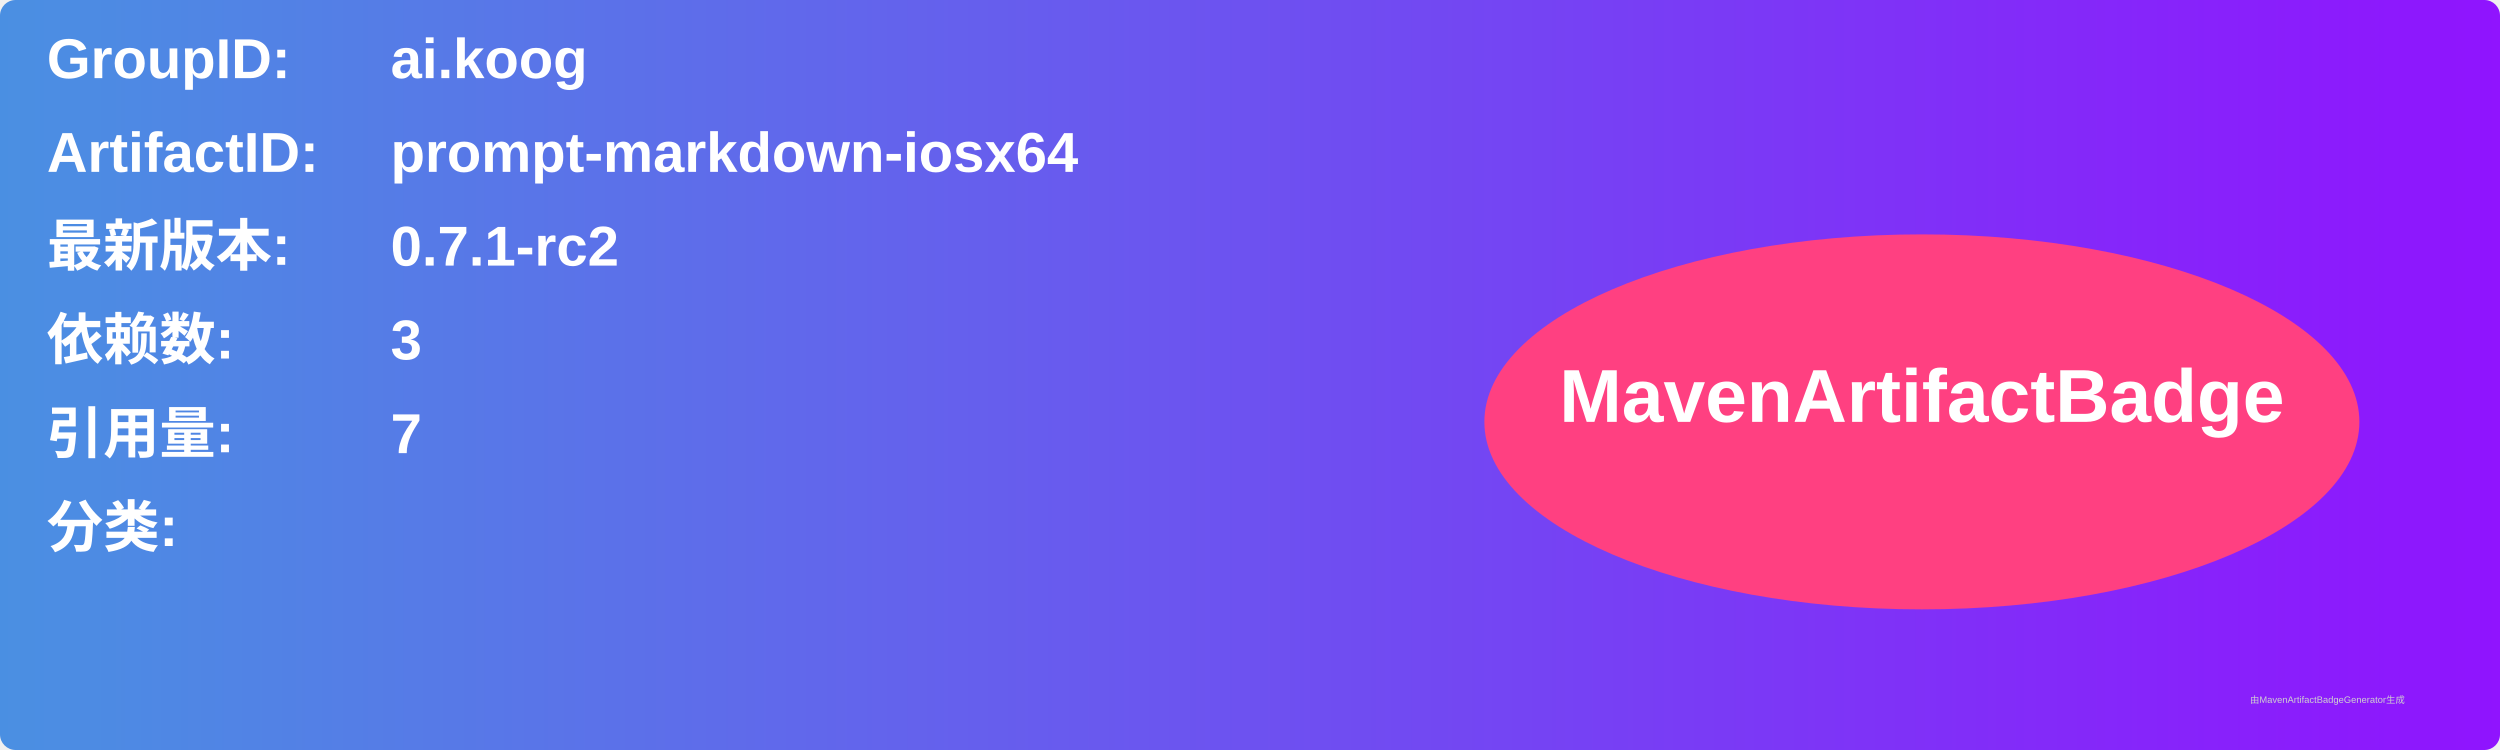
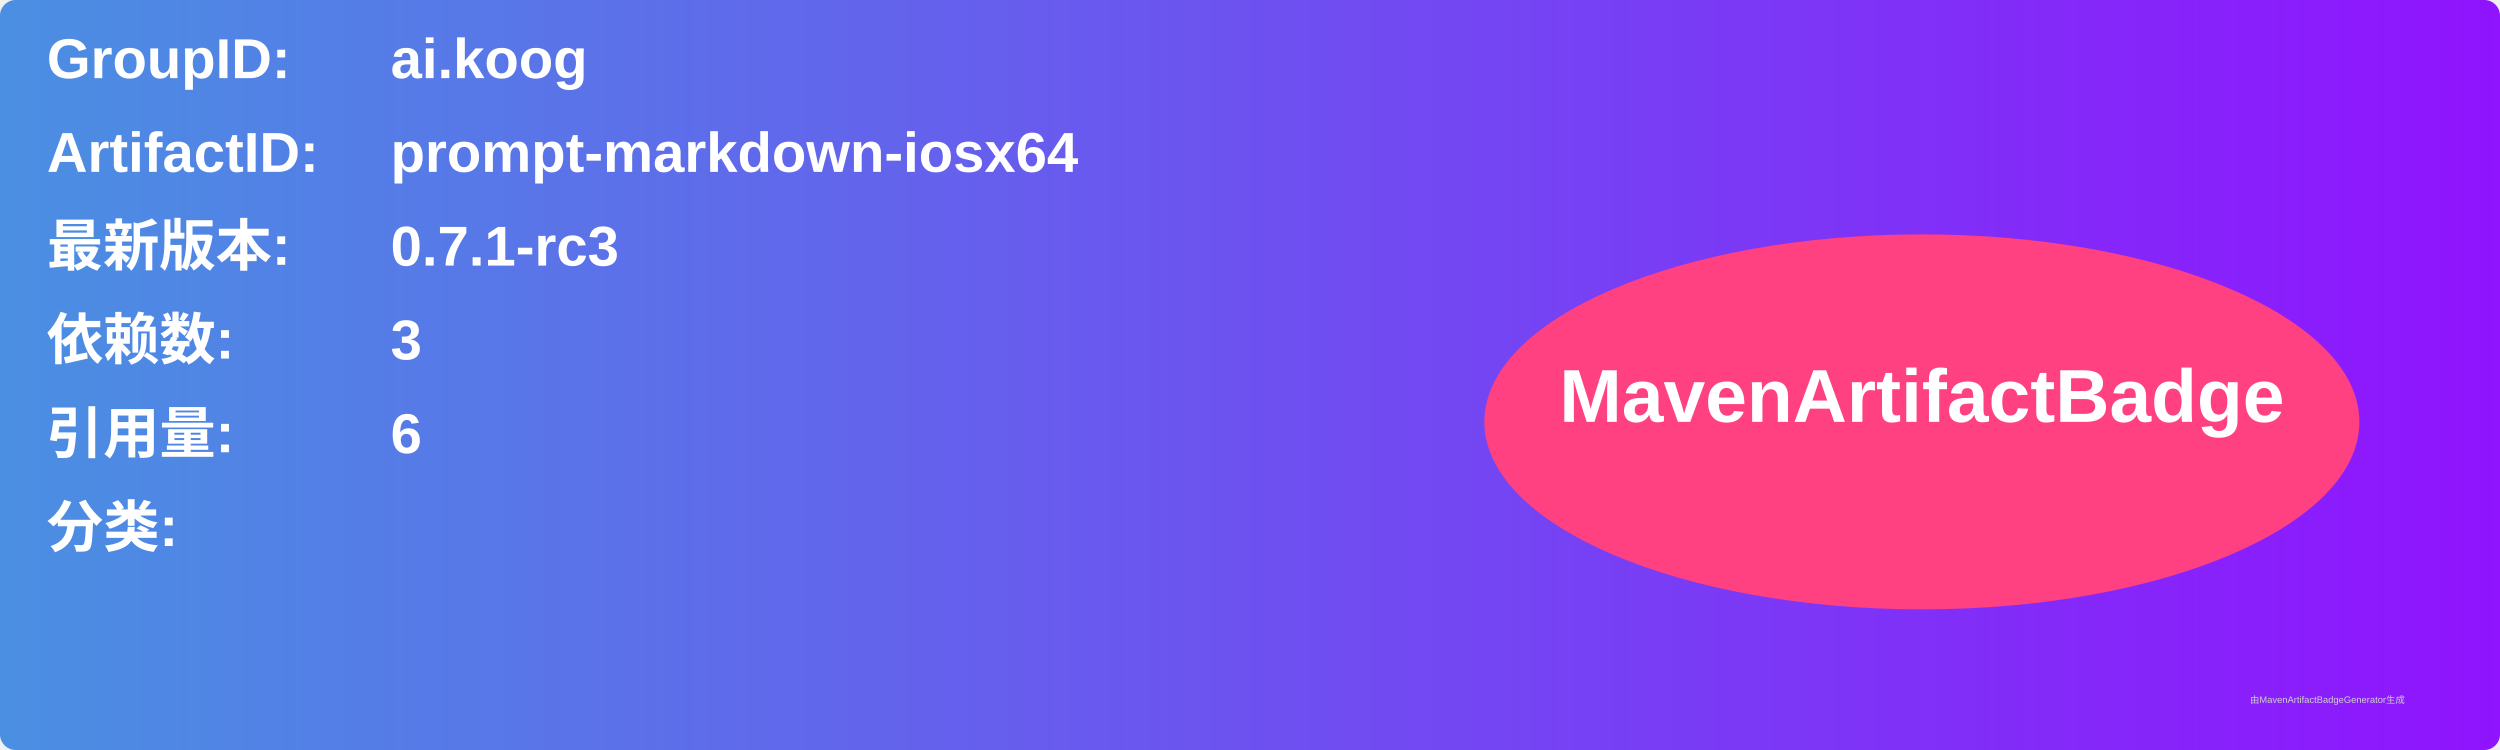
<svg xmlns="http://www.w3.org/2000/svg" width="800" height="240" viewBox="0 0 800 240">
  <linearGradient id="grad" x1="0%" y1="0%" x2="100%" y2="0%">
    <stop offset="0%" stop-color="#4a90e2" />
    <stop offset="100%" stop-color="#9013fe" />
  </linearGradient>
  <rect width="100%" height="100%" rx="5" ry="5" fill="url(#grad)" />
  <g transform="translate(15, 15)">
    <text x="0" y="10" font-family="Arial" font-size="18" fill="white" font-weight="bold" width="260">GroupID:</text>
    <text x="110" y="10" font-family="Arial" font-size="18" fill="white" font-weight="bold" width="460">ai.koog</text>
    <text x="0" y="40" font-family="Arial" font-size="18" fill="white" font-weight="bold" width="260">ArtifactID:</text>
    <text x="110" y="40" font-family="Arial" font-size="18" fill="white" font-weight="bold" width="460">prompt-markdown-iosx64</text>
    <text x="0" y="70" font-family="Arial" font-size="18" fill="white" font-weight="bold">最新版本:</text>
    <text x="110" y="70" font-family="Arial" font-size="18" fill="white" font-weight="bold">
-       <tspan font-weight="bold">0.7.1-rc2</tspan>
+       <tspan font-weight="bold">0.7.1-rc3</tspan>
    </text>
    <text x="0" y="100" font-family="Arial" font-size="18" fill="white" font-weight="bold">依赖数: </text>
    <text x="110" y="100" font-family="Arial" font-size="18" fill="white">
      <tspan font-weight="bold">3</tspan>
    </text>
    <text x="0" y="130" font-family="Arial" font-size="18" fill="white" font-weight="bold">引用量: </text>
    <text x="110" y="130" font-family="Arial" font-size="18" fill="white">
-       <tspan font-weight="bold">7</tspan>
+       <tspan font-weight="bold">6</tspan>
    </text>
    <text x="0" y="160" font-family="Arial" font-size="18" fill="white" font-weight="bold">分类:</text>
    <text x="10" y="190" font-family="Arial" font-size="10" fill="white">
      <tspan font-weight="bold" />
    </text>
    <ellipse cx="600" cy="120" rx="140" ry="60" fill="#ff4081" />
    <text x="600" y="120" text-anchor="middle" font-family="Arial" font-size="24" fill="white" font-weight="bold">MavenArtifactBadge</text>
  </g>
  <text x="720" y="225" font-family="Arial" font-size="3" fill="#d0d0d0">由MavenArtifactBadgeGenerator生成</text>
</svg>
